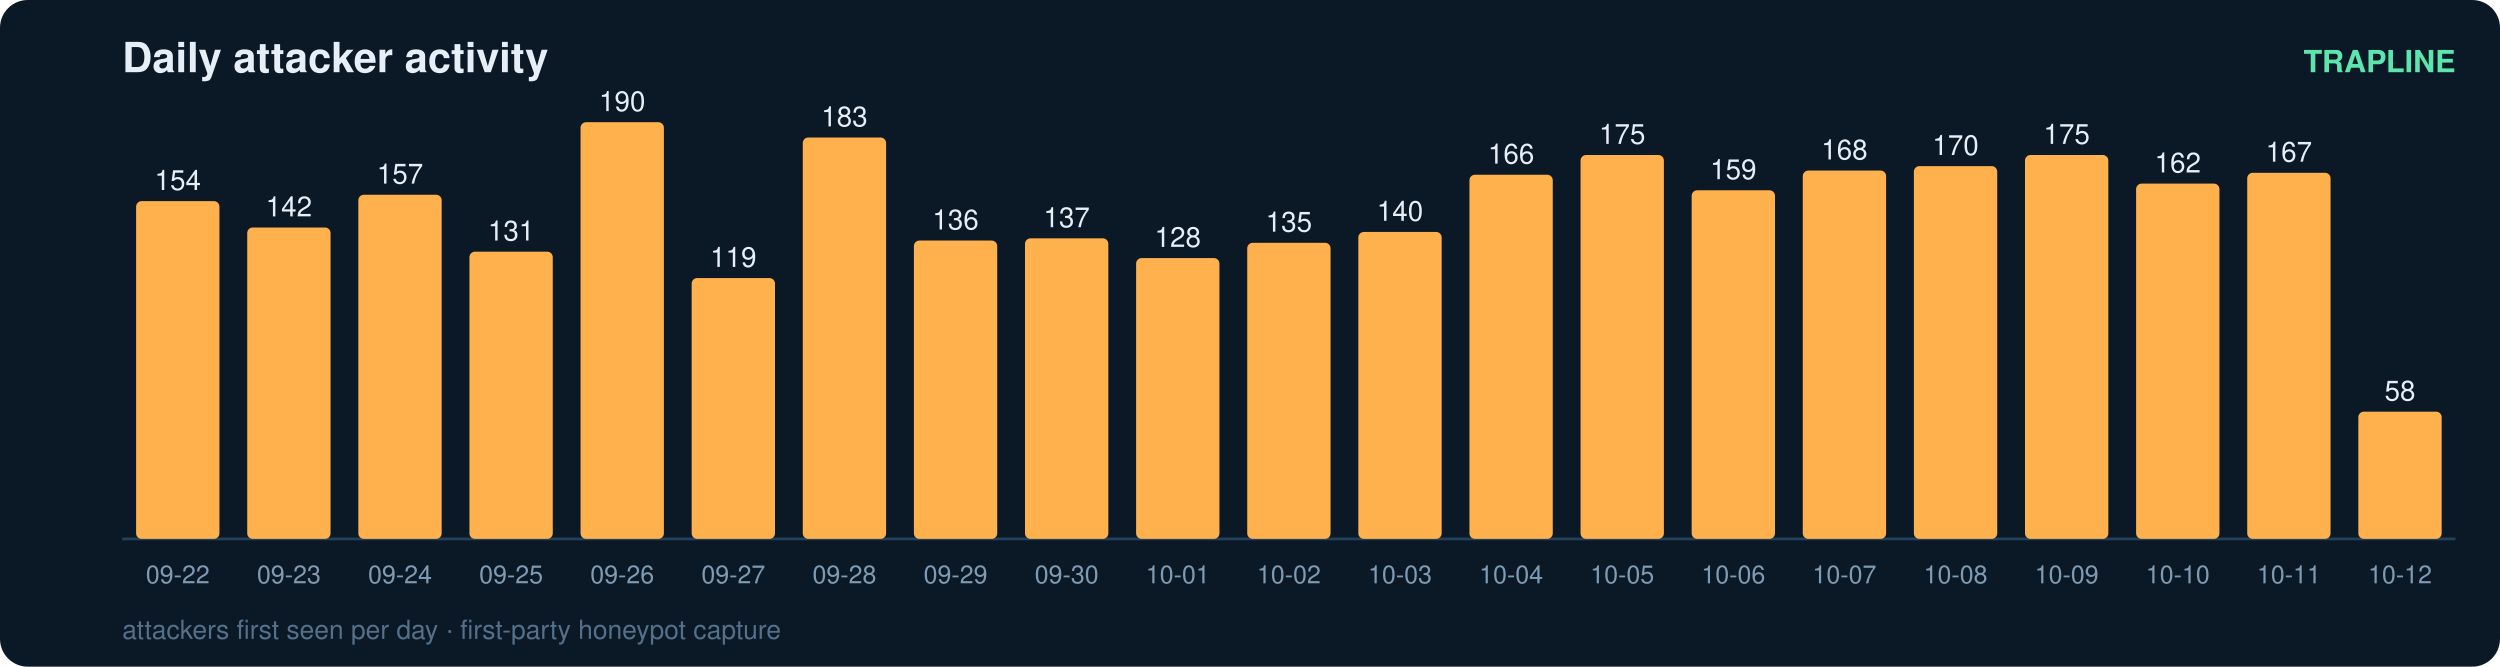
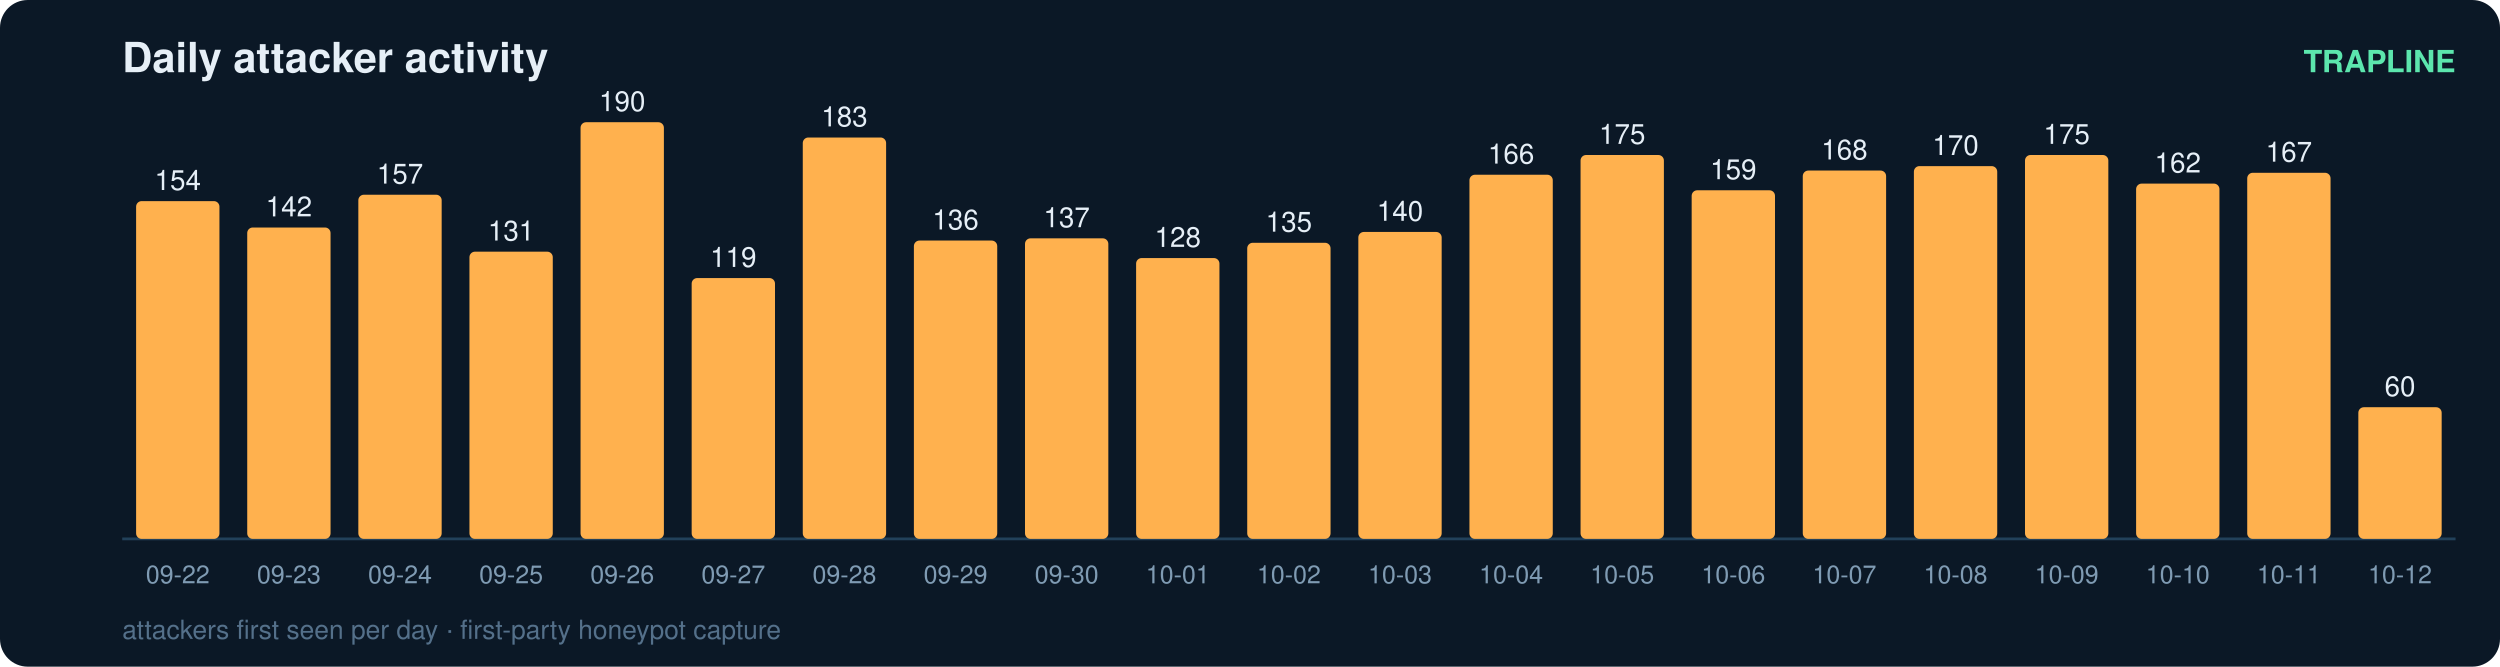
<svg xmlns="http://www.w3.org/2000/svg" width="900" height="240" viewBox="0 0 900 240" font-family="ui-sans-serif,Segoe UI,Helvetica,Arial">
  <rect width="900" height="240" rx="10" fill="#0b1826" />
  <text x="44" y="26" fill="#e6eff7" font-size="15" font-weight="700">Daily attacker activity</text>
  <text x="884" y="26" fill="#5ce6ad" font-size="11" text-anchor="end" font-weight="600">TRAPLINE</text>
  <line x1="44" y1="194" x2="884" y2="194" stroke="#22415a" stroke-width="1" />
  <rect x="49" y="72.4" width="30" height="121.6" rx="2" fill="#ffb14e" />
  <text x="64.0" y="68.4" fill="#e6eff7" font-size="10" text-anchor="middle" font-variant-numeric="tabular-nums">154</text>
  <text x="64.0" y="210.0" fill="#7f9bb3" font-size="9" text-anchor="middle">09-22</text>
  <rect x="89" y="81.9" width="30" height="112.1" rx="2" fill="#ffb14e" />
  <text x="104.0" y="77.9" fill="#e6eff7" font-size="10" text-anchor="middle" font-variant-numeric="tabular-nums">142</text>
  <text x="104.0" y="210.0" fill="#7f9bb3" font-size="9" text-anchor="middle">09-23</text>
  <rect x="129" y="70.1" width="30" height="123.9" rx="2" fill="#ffb14e" />
  <text x="144.0" y="66.1" fill="#e6eff7" font-size="10" text-anchor="middle" font-variant-numeric="tabular-nums">157</text>
  <text x="144.0" y="210.0" fill="#7f9bb3" font-size="9" text-anchor="middle">09-24</text>
  <rect x="169" y="90.6" width="30" height="103.4" rx="2" fill="#ffb14e" />
  <text x="184.0" y="86.6" fill="#e6eff7" font-size="10" text-anchor="middle" font-variant-numeric="tabular-nums">131</text>
  <text x="184.0" y="210.0" fill="#7f9bb3" font-size="9" text-anchor="middle">09-25</text>
  <rect x="209" y="44.0" width="30" height="150.0" rx="2" fill="#ffb14e" />
  <text x="224.0" y="40.0" fill="#e6eff7" font-size="10" text-anchor="middle" font-variant-numeric="tabular-nums">190</text>
  <text x="224.0" y="210.0" fill="#7f9bb3" font-size="9" text-anchor="middle">09-26</text>
  <rect x="249" y="100.1" width="30" height="93.9" rx="2" fill="#ffb14e" />
  <text x="264.0" y="96.1" fill="#e6eff7" font-size="10" text-anchor="middle" font-variant-numeric="tabular-nums">119</text>
  <text x="264.0" y="210.0" fill="#7f9bb3" font-size="9" text-anchor="middle">09-27</text>
  <rect x="289" y="49.5" width="30" height="144.5" rx="2" fill="#ffb14e" />
  <text x="304.0" y="45.5" fill="#e6eff7" font-size="10" text-anchor="middle" font-variant-numeric="tabular-nums">183</text>
  <text x="304.0" y="210.0" fill="#7f9bb3" font-size="9" text-anchor="middle">09-28</text>
  <rect x="329" y="86.6" width="30" height="107.4" rx="2" fill="#ffb14e" />
  <text x="344.0" y="82.6" fill="#e6eff7" font-size="10" text-anchor="middle" font-variant-numeric="tabular-nums">136</text>
  <text x="344.0" y="210.0" fill="#7f9bb3" font-size="9" text-anchor="middle">09-29</text>
  <rect x="369" y="85.8" width="30" height="108.2" rx="2" fill="#ffb14e" />
  <text x="384.0" y="81.8" fill="#e6eff7" font-size="10" text-anchor="middle" font-variant-numeric="tabular-nums">137</text>
  <text x="384.0" y="210.0" fill="#7f9bb3" font-size="9" text-anchor="middle">09-30</text>
  <rect x="409" y="92.9" width="30" height="101.1" rx="2" fill="#ffb14e" />
  <text x="424.0" y="88.9" fill="#e6eff7" font-size="10" text-anchor="middle" font-variant-numeric="tabular-nums">128</text>
  <text x="424.0" y="210.0" fill="#7f9bb3" font-size="9" text-anchor="middle">10-01</text>
  <rect x="449" y="87.4" width="30" height="106.6" rx="2" fill="#ffb14e" />
  <text x="464.0" y="83.4" fill="#e6eff7" font-size="10" text-anchor="middle" font-variant-numeric="tabular-nums">135</text>
  <text x="464.0" y="210.0" fill="#7f9bb3" font-size="9" text-anchor="middle">10-02</text>
  <rect x="489" y="83.5" width="30" height="110.5" rx="2" fill="#ffb14e" />
  <text x="504.0" y="79.5" fill="#e6eff7" font-size="10" text-anchor="middle" font-variant-numeric="tabular-nums">140</text>
  <text x="504.0" y="210.0" fill="#7f9bb3" font-size="9" text-anchor="middle">10-03</text>
  <rect x="529" y="62.9" width="30" height="131.1" rx="2" fill="#ffb14e" />
  <text x="544.0" y="58.9" fill="#e6eff7" font-size="10" text-anchor="middle" font-variant-numeric="tabular-nums">166</text>
  <text x="544.0" y="210.0" fill="#7f9bb3" font-size="9" text-anchor="middle">10-04</text>
  <rect x="569" y="55.8" width="30" height="138.2" rx="2" fill="#ffb14e" />
  <text x="584.0" y="51.8" fill="#e6eff7" font-size="10" text-anchor="middle" font-variant-numeric="tabular-nums">175</text>
  <text x="584.0" y="210.0" fill="#7f9bb3" font-size="9" text-anchor="middle">10-05</text>
  <rect x="609" y="68.5" width="30" height="125.5" rx="2" fill="#ffb14e" />
  <text x="624.0" y="64.5" fill="#e6eff7" font-size="10" text-anchor="middle" font-variant-numeric="tabular-nums">159</text>
  <text x="624.0" y="210.0" fill="#7f9bb3" font-size="9" text-anchor="middle">10-06</text>
  <rect x="649" y="61.4" width="30" height="132.6" rx="2" fill="#ffb14e" />
  <text x="664.0" y="57.4" fill="#e6eff7" font-size="10" text-anchor="middle" font-variant-numeric="tabular-nums">168</text>
  <text x="664.0" y="210.0" fill="#7f9bb3" font-size="9" text-anchor="middle">10-07</text>
  <rect x="689" y="59.8" width="30" height="134.2" rx="2" fill="#ffb14e" />
  <text x="704.0" y="55.8" fill="#e6eff7" font-size="10" text-anchor="middle" font-variant-numeric="tabular-nums">170</text>
  <text x="704.0" y="210.0" fill="#7f9bb3" font-size="9" text-anchor="middle">10-08</text>
  <rect x="729" y="55.8" width="30" height="138.2" rx="2" fill="#ffb14e" />
  <text x="744.0" y="51.8" fill="#e6eff7" font-size="10" text-anchor="middle" font-variant-numeric="tabular-nums">175</text>
  <text x="744.0" y="210.0" fill="#7f9bb3" font-size="9" text-anchor="middle">10-09</text>
  <rect x="769" y="66.1" width="30" height="127.9" rx="2" fill="#ffb14e" />
  <text x="784.0" y="62.1" fill="#e6eff7" font-size="10" text-anchor="middle" font-variant-numeric="tabular-nums">162</text>
  <text x="784.0" y="210.0" fill="#7f9bb3" font-size="9" text-anchor="middle">10-10</text>
  <rect x="809" y="62.2" width="30" height="131.8" rx="2" fill="#ffb14e" />
  <text x="824.0" y="58.2" fill="#e6eff7" font-size="10" text-anchor="middle" font-variant-numeric="tabular-nums">167</text>
  <text x="824.0" y="210.0" fill="#7f9bb3" font-size="9" text-anchor="middle">10-11</text>
-   <rect x="849" y="148.2" width="30" height="45.8" rx="2" fill="#ffb14e" />
-   <text x="864.0" y="144.2" fill="#e6eff7" font-size="10" text-anchor="middle" font-variant-numeric="tabular-nums">58</text>
+   <rect x="849" y="146.6" width="30" height="47.4" rx="2" fill="#ffb14e" />
+   <text x="864.0" y="142.6" fill="#e6eff7" font-size="10" text-anchor="middle" font-variant-numeric="tabular-nums">60</text>
  <text x="864.0" y="210.0" fill="#7f9bb3" font-size="9" text-anchor="middle">10-12</text>
  <text x="44" y="230" fill="#54708a" font-size="9.5">attackers first seen per day · first-party honeypot capture</text>
</svg>
